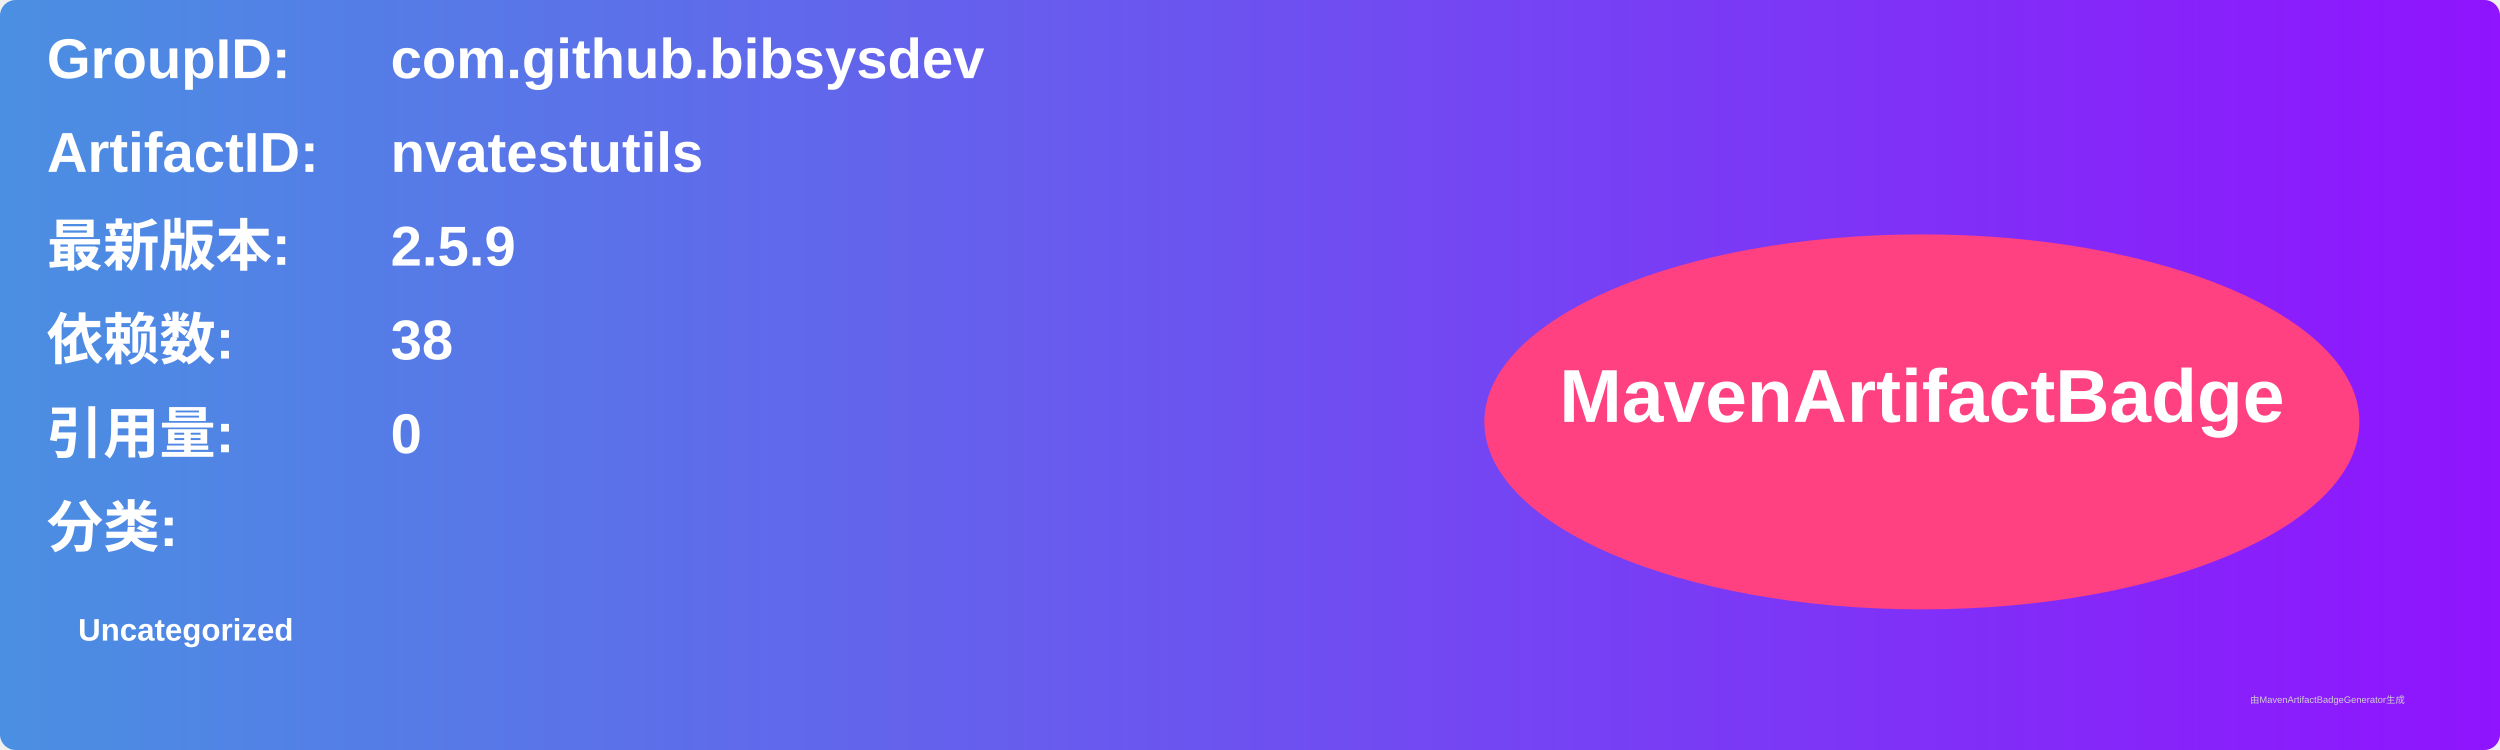
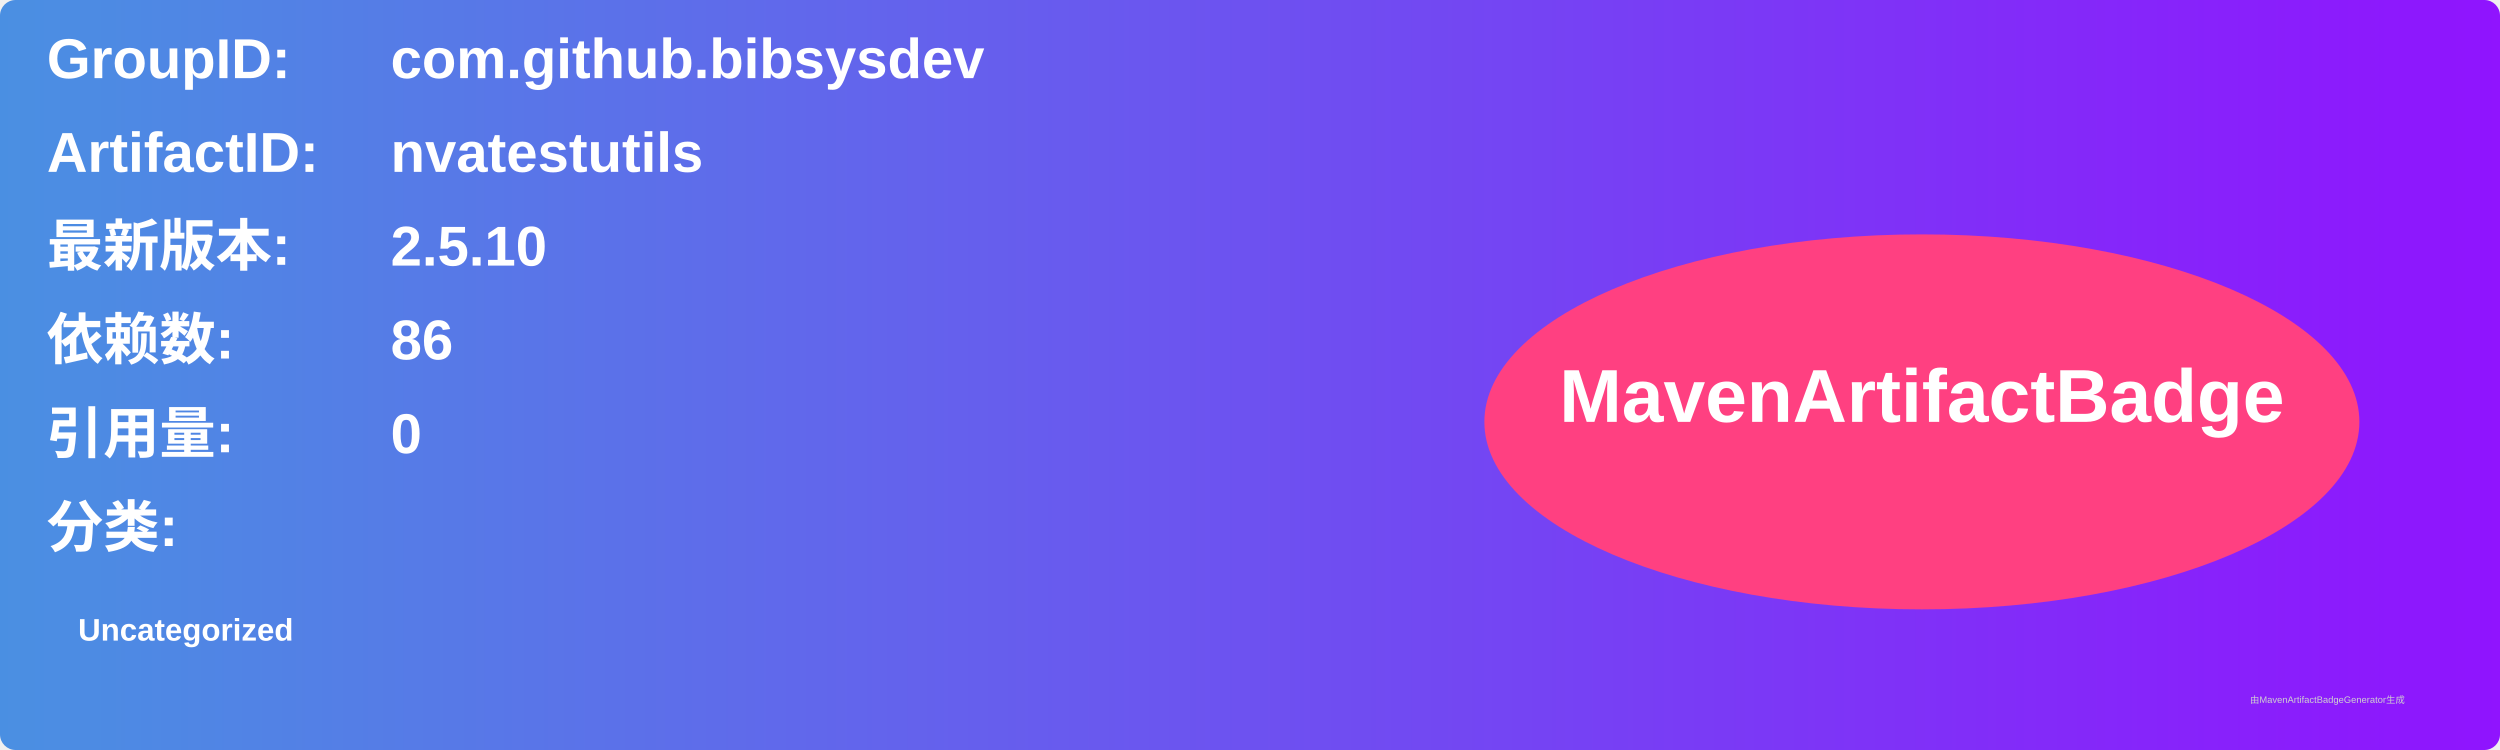
<svg xmlns="http://www.w3.org/2000/svg" width="800" height="240" viewBox="0 0 800 240">
  <linearGradient id="grad" x1="0%" y1="0%" x2="100%" y2="0%">
    <stop offset="0%" stop-color="#4a90e2" />
    <stop offset="100%" stop-color="#9013fe" />
  </linearGradient>
  <rect width="100%" height="100%" rx="5" ry="5" fill="url(#grad)" />
  <g transform="translate(15, 15)">
    <text x="0" y="10" font-family="Arial" font-size="18" fill="white" font-weight="bold" width="260">GroupID:</text>
    <text x="110" y="10" font-family="Arial" font-size="18" fill="white" font-weight="bold" width="460">com.github.bibsysdev</text>
    <text x="0" y="40" font-family="Arial" font-size="18" fill="white" font-weight="bold" width="260">ArtifactID:</text>
    <text x="110" y="40" font-family="Arial" font-size="18" fill="white" font-weight="bold" width="460">nvatestutils</text>
    <text x="0" y="70" font-family="Arial" font-size="18" fill="white" font-weight="bold">最新版本:</text>
    <text x="110" y="70" font-family="Arial" font-size="18" fill="white" font-weight="bold">
-       <tspan font-weight="bold">2.5.9</tspan>
+       <tspan font-weight="bold">2.5.10</tspan>
    </text>
    <text x="0" y="100" font-family="Arial" font-size="18" fill="white" font-weight="bold">依赖数: </text>
    <text x="110" y="100" font-family="Arial" font-size="18" fill="white">
-       <tspan font-weight="bold">38</tspan>
+       <tspan font-weight="bold">86</tspan>
    </text>
    <text x="0" y="130" font-family="Arial" font-size="18" fill="white" font-weight="bold">引用量: </text>
    <text x="110" y="130" font-family="Arial" font-size="18" fill="white">
      <tspan font-weight="bold">0</tspan>
    </text>
    <text x="0" y="160" font-family="Arial" font-size="18" fill="white" font-weight="bold">分类:</text>
    <text x="10" y="190" font-family="Arial" font-size="10" fill="white">
      <tspan font-weight="bold">Uncategorized</tspan>
    </text>
    <ellipse cx="600" cy="120" rx="140" ry="60" fill="#ff4081" />
    <text x="600" y="120" text-anchor="middle" font-family="Arial" font-size="24" fill="white" font-weight="bold">MavenArtifactBadge</text>
  </g>
  <text x="720" y="225" font-family="Arial" font-size="3" fill="#d0d0d0">由MavenArtifactBadgeGenerator生成</text>
</svg>
